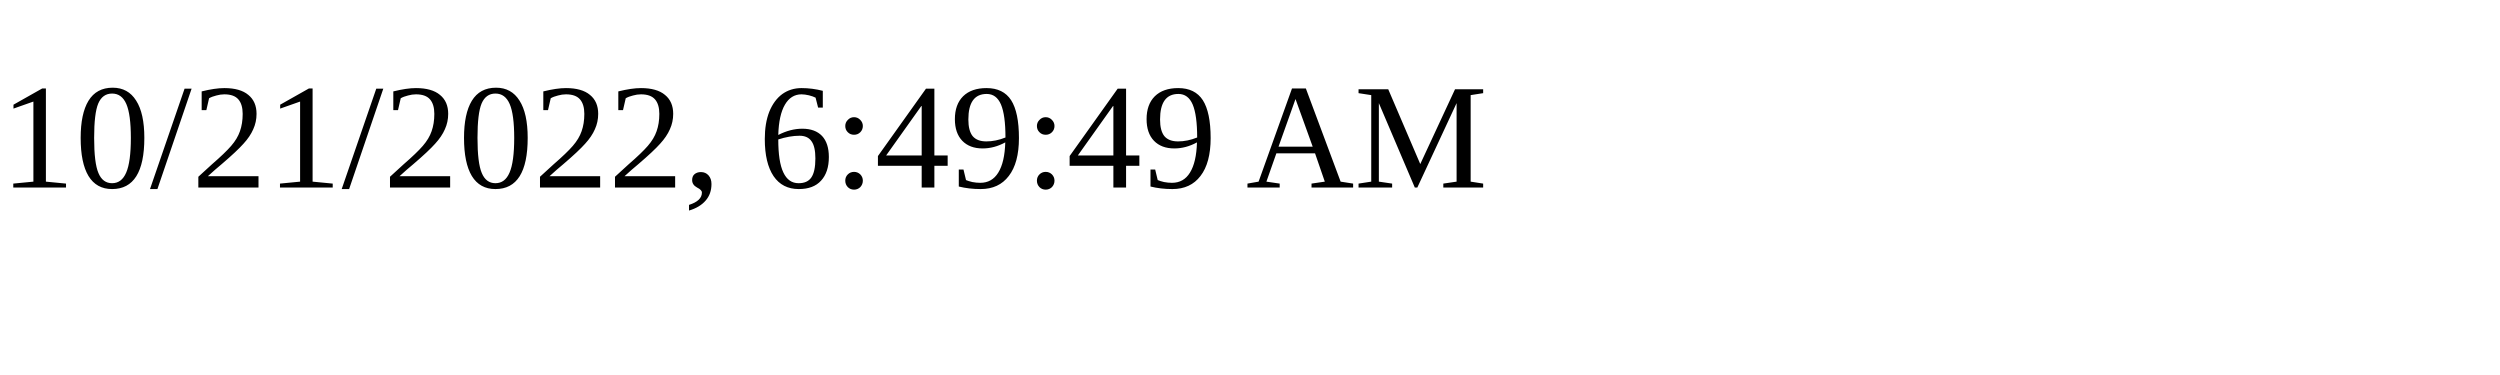
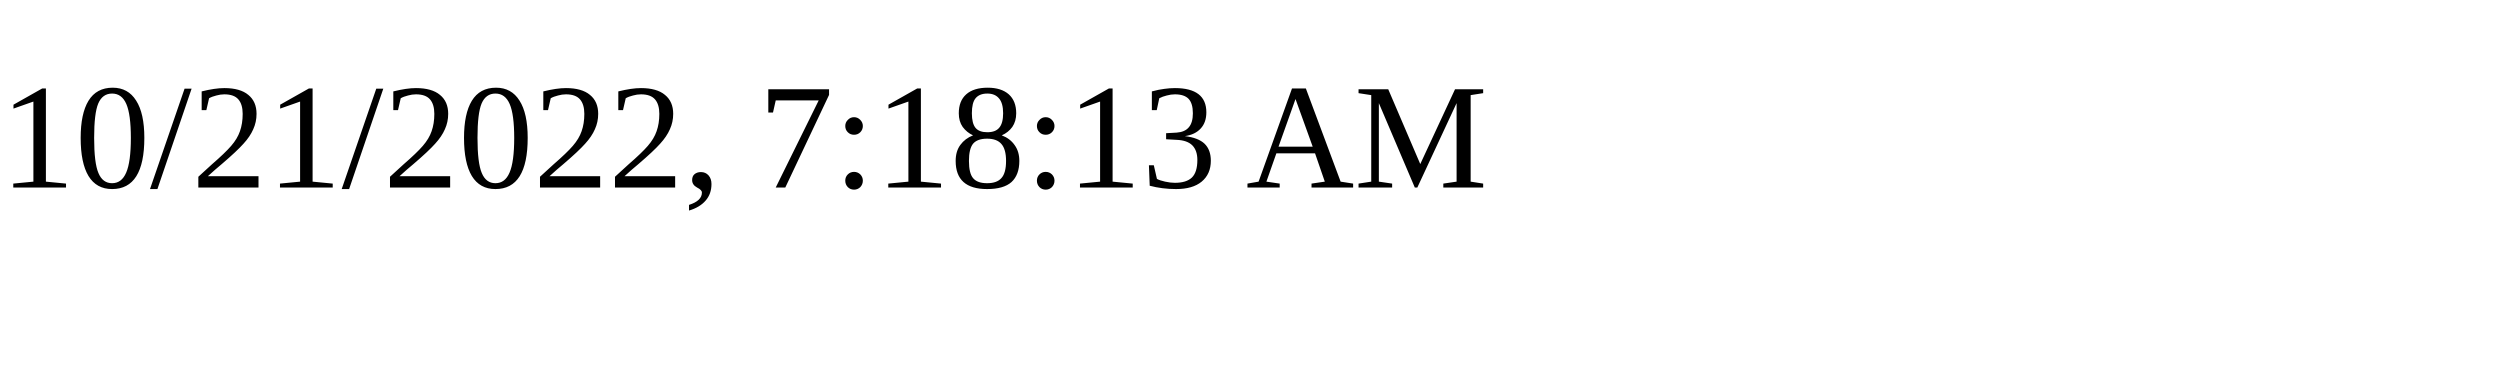
<svg xmlns="http://www.w3.org/2000/svg" height="30" width="200">
-   <text x="0" y="15">10/21/2022, 6:49:49 AM</text>
+   <text x="0" y="15">10/21/2022, 7:18:13 AM</text>
</svg>
